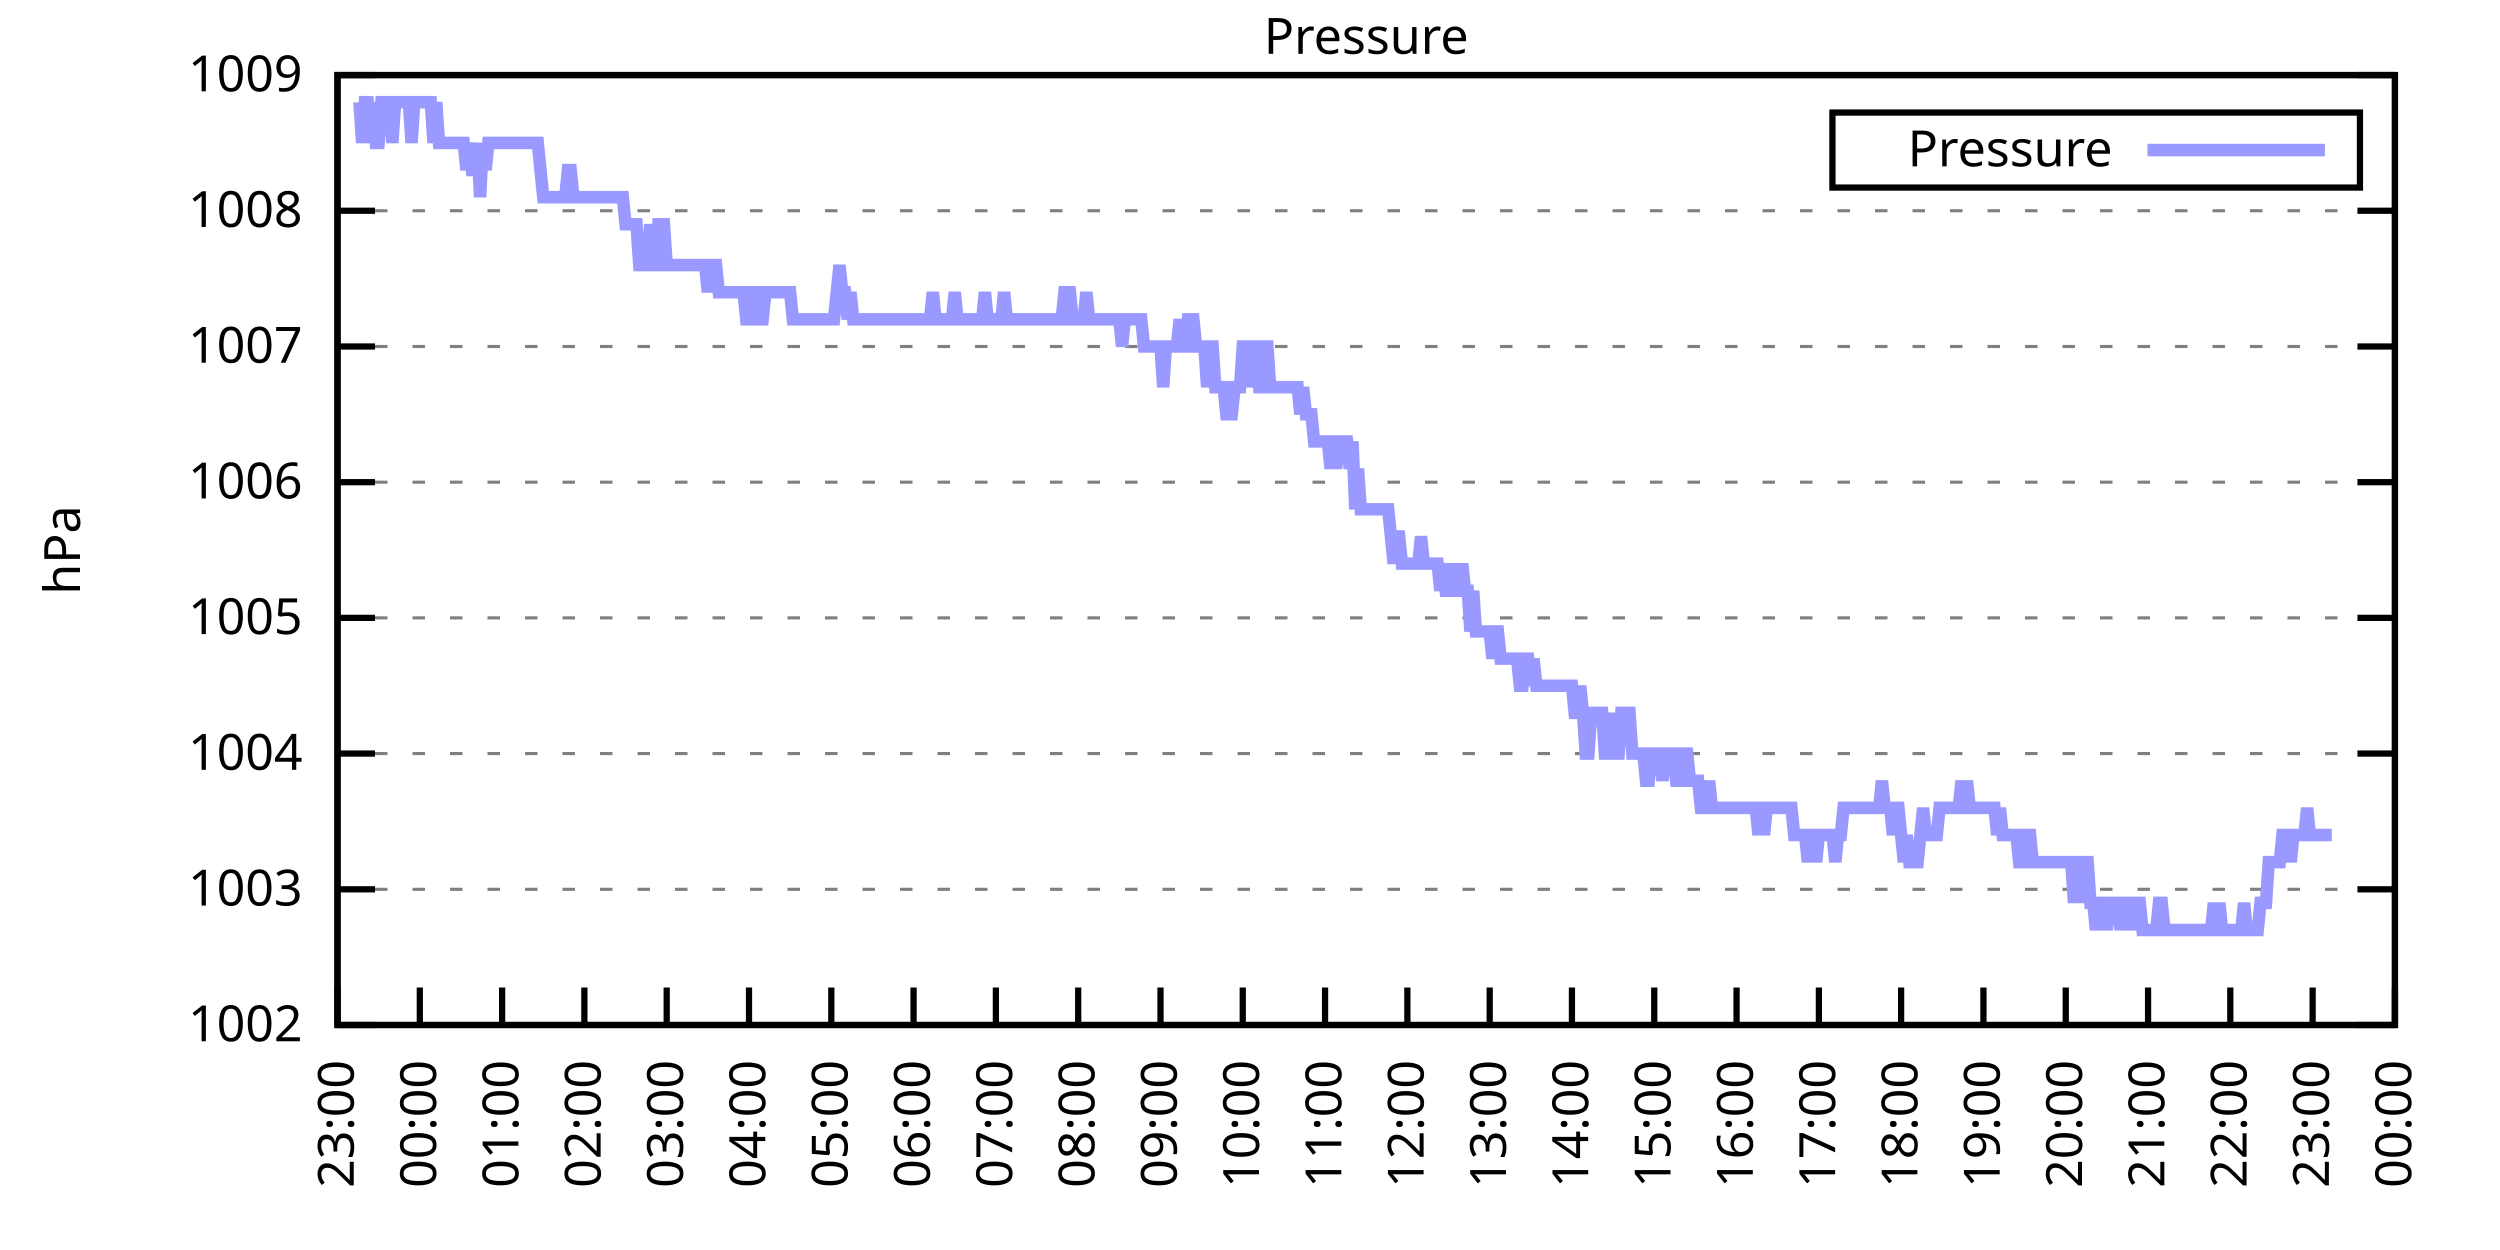
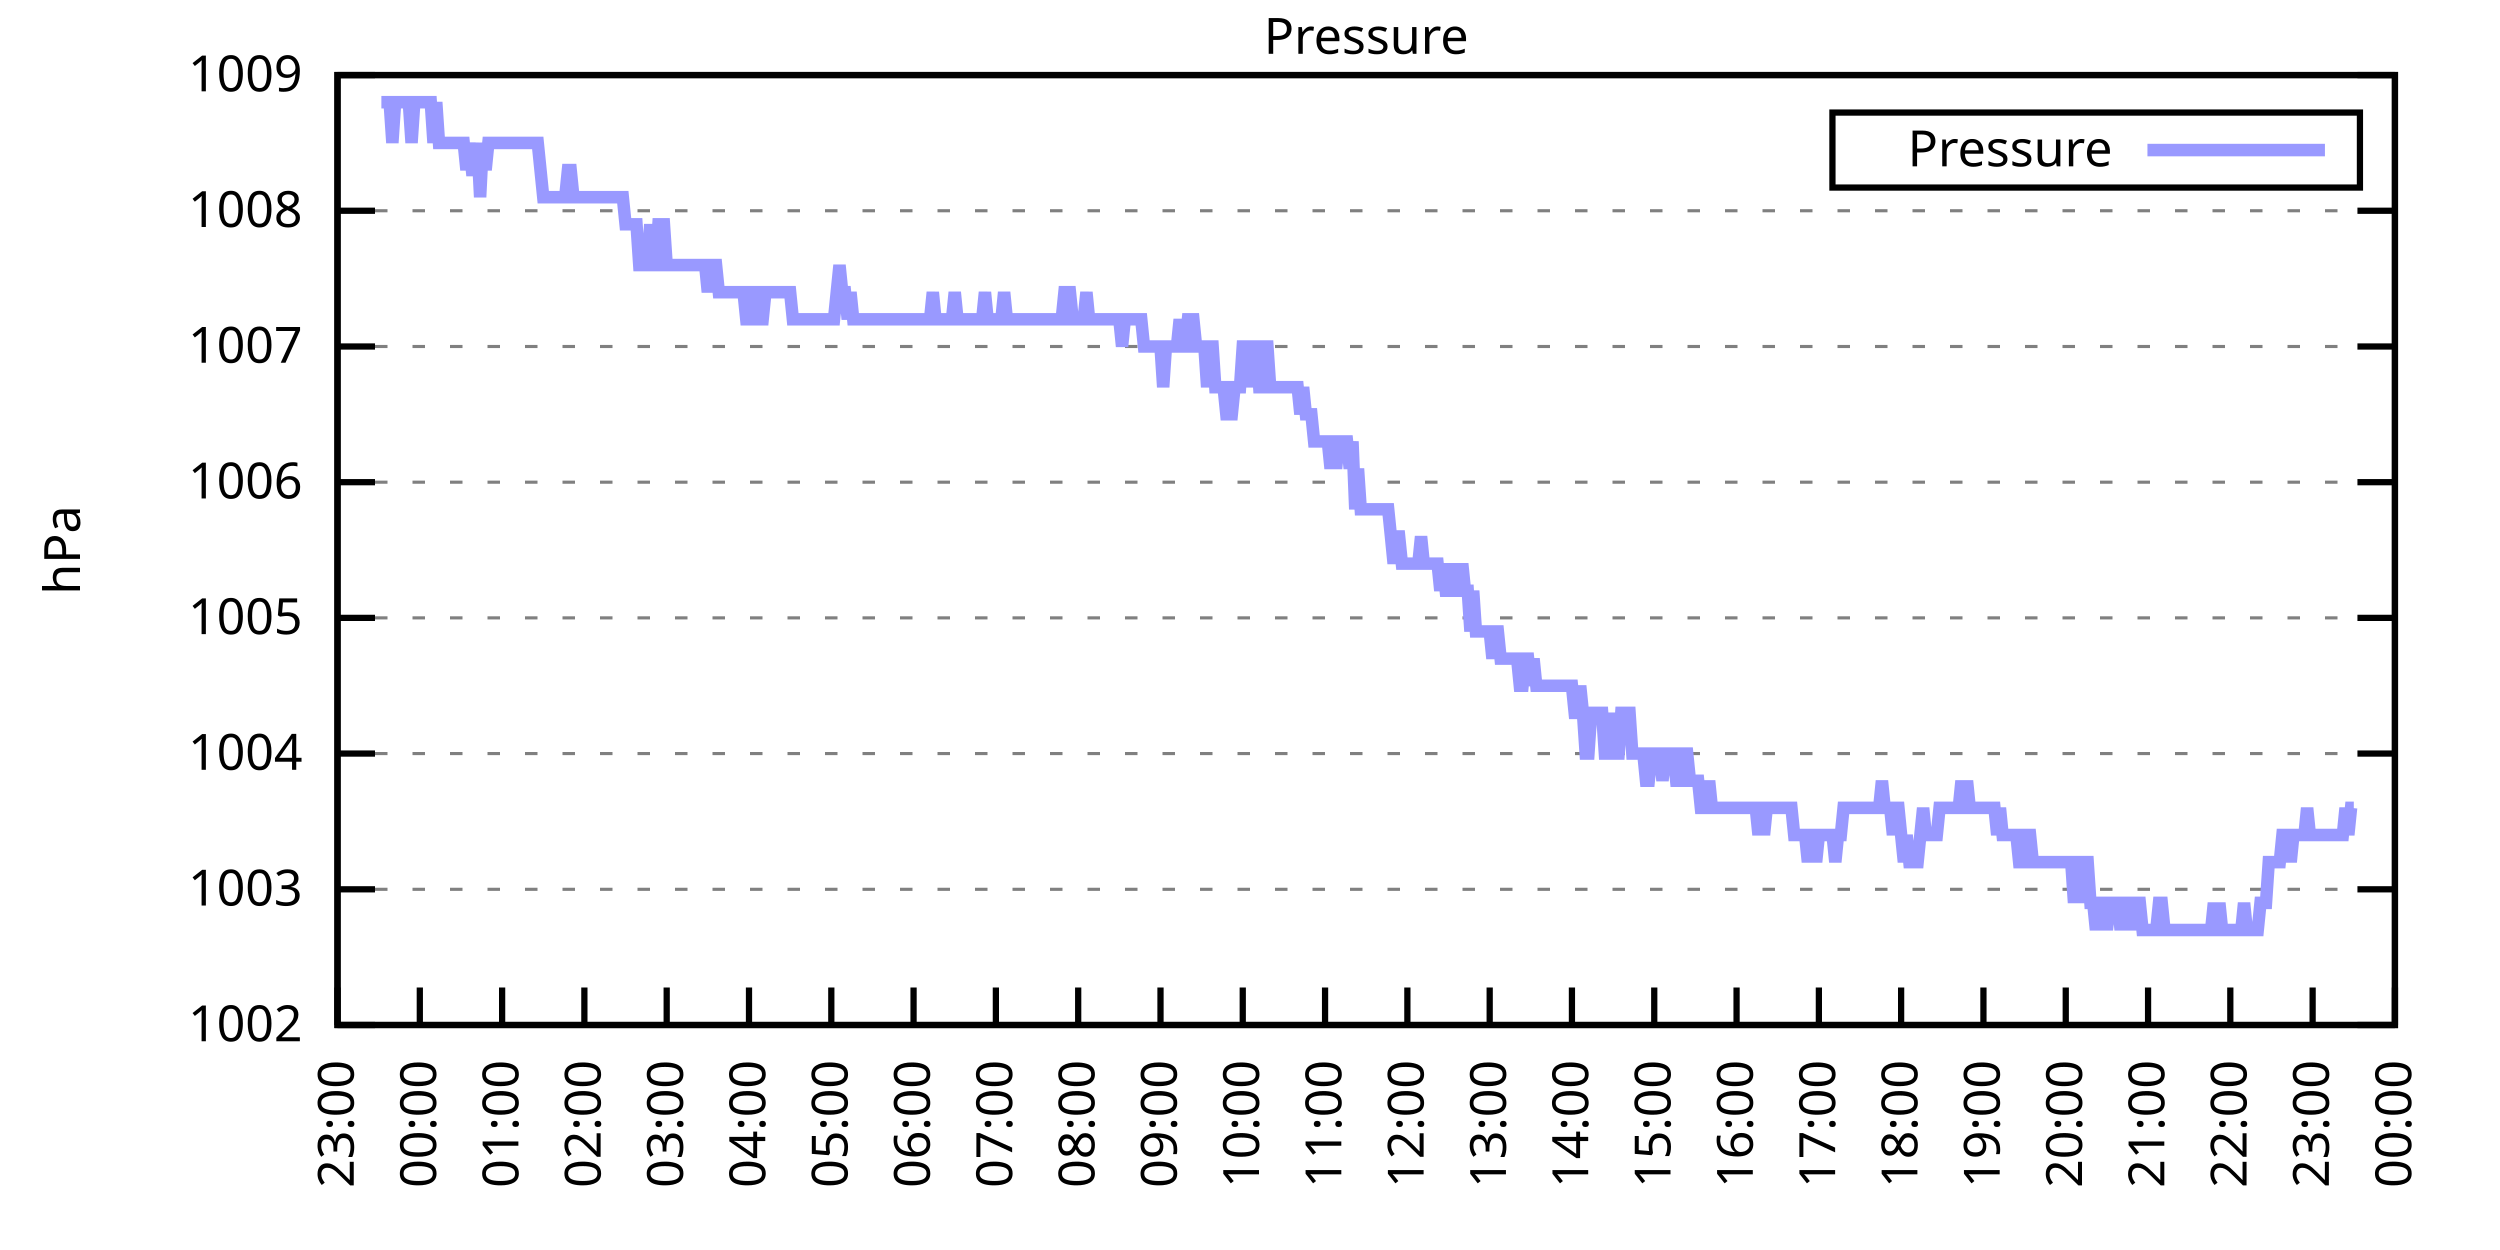
<svg xmlns="http://www.w3.org/2000/svg" xmlns:xlink="http://www.w3.org/1999/xlink" width="400" height="200" viewBox="0 0 400 200">
  <g id="gnuplot_canvas">
    <rect x="0" y="0" width="400" height="200" fill="none" />
    <defs>
      <circle id="gpDot" r="0.5" stroke-width="0.5" stroke="currentColor" />
      <path id="gpPt0" stroke-width="0.333" stroke="currentColor" d="M-1,0 h2 M0,-1 v2" />
      <path id="gpPt1" stroke-width="0.333" stroke="currentColor" d="M-1,-1 L1,1 M1,-1 L-1,1" />
      <path id="gpPt2" stroke-width="0.333" stroke="currentColor" d="M-1,0 L1,0 M0,-1 L0,1 M-1,-1 L1,1 M-1,1 L1,-1" />
      <rect id="gpPt3" stroke-width="0.333" stroke="currentColor" x="-1" y="-1" width="2" height="2" />
      <rect id="gpPt4" stroke-width="0.333" stroke="currentColor" fill="currentColor" x="-1" y="-1" width="2" height="2" />
      <circle id="gpPt5" stroke-width="0.333" stroke="currentColor" cx="0" cy="0" r="1" />
      <use xlink:href="#gpPt5" id="gpPt6" fill="currentColor" stroke="none" />
      <path id="gpPt7" stroke-width="0.333" stroke="currentColor" d="M0,-1.33 L-1.33,0.67 L1.33,0.67 z" />
      <use xlink:href="#gpPt7" id="gpPt8" fill="currentColor" stroke="none" />
      <use xlink:href="#gpPt7" id="gpPt9" stroke="currentColor" transform="rotate(180)" />
      <use xlink:href="#gpPt9" id="gpPt10" fill="currentColor" stroke="none" />
      <use xlink:href="#gpPt3" id="gpPt11" stroke="currentColor" transform="rotate(45)" />
      <use xlink:href="#gpPt11" id="gpPt12" fill="currentColor" stroke="none" />
      <path id="gpPt13" stroke-width="0.333" stroke="currentColor" d="M0,1.330 L1.265,0.411 L0.782,-1.067 L-0.782,-1.076 L-1.265,0.411 z" />
      <use xlink:href="#gpPt13" id="gpPt14" fill="currentColor" stroke="none" />
      <filter id="textbox" filterUnits="objectBoundingBox" x="0" y="0" height="1" width="1">
        <feFlood flood-color="white" flood-opacity="1" result="bgnd" />
        <feComposite in="SourceGraphic" in2="bgnd" operator="atop" />
      </filter>
      <filter id="greybox" filterUnits="objectBoundingBox" x="0" y="0" height="1" width="1">
        <feFlood flood-color="lightgrey" flood-opacity="1" result="grey" />
        <feComposite in="SourceGraphic" in2="grey" operator="atop" />
      </filter>
    </defs>
    <g fill="none" color="white" stroke="currentColor" stroke-width="1.00" stroke-linecap="butt" stroke-linejoin="miter">
</g>
    <g fill="none" color="black" stroke="currentColor" stroke-width="1.00" stroke-linecap="butt" stroke-linejoin="miter">
      <g stroke="none" shape-rendering="crispEdges">
        <polygon fill="rgb(255, 255, 255)" points="54.00,164.00 383.18,164.00 383.18,12.02 54.00,12.02 " />
      </g>
    </g>
    <g fill="none" color="black" stroke="currentColor" stroke-width="1.00" stroke-linecap="butt" stroke-linejoin="miter">
</g>
    <g fill="none" color="black" stroke="black" stroke-width="0.50" stroke-linecap="butt" stroke-linejoin="miter">
</g>
    <g fill="none" color="gray" stroke="currentColor" stroke-width="0.50" stroke-linecap="butt" stroke-linejoin="miter">
      <path stroke="gray" stroke-dasharray="2,4" class="gridline" d="M54.00,164.00 L383.19,164.00  " />
    </g>
    <g fill="none" color="gray" stroke="gray" stroke-width="1.00" stroke-linecap="butt" stroke-linejoin="miter">
</g>
    <g fill="none" color="black" stroke="currentColor" stroke-width="1.00" stroke-linecap="butt" stroke-linejoin="miter">
      <path stroke="black" d="M54.00,164.00 L60.00,164.00 M383.19,164.00 L377.19,164.00  " />
      <g transform="translate(48.40,166.60)" stroke="none" fill="black" font-family="Sans" font-size="8.00" text-anchor="end">
        <text>
          <tspan font-family="Sans"> 1002</tspan>
        </text>
      </g>
    </g>
    <g fill="none" color="black" stroke="currentColor" stroke-width="1.00" stroke-linecap="butt" stroke-linejoin="miter">
</g>
    <g fill="none" color="black" stroke="black" stroke-width="0.50" stroke-linecap="butt" stroke-linejoin="miter">
</g>
    <g fill="none" color="gray" stroke="currentColor" stroke-width="0.50" stroke-linecap="butt" stroke-linejoin="miter">
      <path stroke="gray" stroke-dasharray="2,4" class="gridline" d="M54.00,142.29 L383.19,142.29  " />
    </g>
    <g fill="none" color="gray" stroke="gray" stroke-width="1.00" stroke-linecap="butt" stroke-linejoin="miter">
</g>
    <g fill="none" color="black" stroke="currentColor" stroke-width="1.00" stroke-linecap="butt" stroke-linejoin="miter">
      <path stroke="black" d="M54.00,142.29 L60.00,142.29 M383.19,142.29 L377.19,142.29  " />
      <g transform="translate(48.40,144.89)" stroke="none" fill="black" font-family="Sans" font-size="8.00" text-anchor="end">
        <text>
          <tspan font-family="Sans"> 1003</tspan>
        </text>
      </g>
    </g>
    <g fill="none" color="black" stroke="currentColor" stroke-width="1.00" stroke-linecap="butt" stroke-linejoin="miter">
</g>
    <g fill="none" color="black" stroke="black" stroke-width="0.50" stroke-linecap="butt" stroke-linejoin="miter">
</g>
    <g fill="none" color="gray" stroke="currentColor" stroke-width="0.50" stroke-linecap="butt" stroke-linejoin="miter">
      <path stroke="gray" stroke-dasharray="2,4" class="gridline" d="M54.00,120.57 L383.19,120.57  " />
    </g>
    <g fill="none" color="gray" stroke="gray" stroke-width="1.00" stroke-linecap="butt" stroke-linejoin="miter">
</g>
    <g fill="none" color="black" stroke="currentColor" stroke-width="1.00" stroke-linecap="butt" stroke-linejoin="miter">
      <path stroke="black" d="M54.00,120.57 L60.00,120.57 M383.19,120.57 L377.19,120.57  " />
      <g transform="translate(48.40,123.17)" stroke="none" fill="black" font-family="Sans" font-size="8.00" text-anchor="end">
        <text>
          <tspan font-family="Sans"> 1004</tspan>
        </text>
      </g>
    </g>
    <g fill="none" color="black" stroke="currentColor" stroke-width="1.00" stroke-linecap="butt" stroke-linejoin="miter">
</g>
    <g fill="none" color="black" stroke="black" stroke-width="0.50" stroke-linecap="butt" stroke-linejoin="miter">
</g>
    <g fill="none" color="gray" stroke="currentColor" stroke-width="0.50" stroke-linecap="butt" stroke-linejoin="miter">
      <path stroke="gray" stroke-dasharray="2,4" class="gridline" d="M54.00,98.86 L383.19,98.86  " />
    </g>
    <g fill="none" color="gray" stroke="gray" stroke-width="1.00" stroke-linecap="butt" stroke-linejoin="miter">
</g>
    <g fill="none" color="black" stroke="currentColor" stroke-width="1.00" stroke-linecap="butt" stroke-linejoin="miter">
      <path stroke="black" d="M54.00,98.86 L60.00,98.86 M383.19,98.86 L377.19,98.86  " />
      <g transform="translate(48.40,101.46)" stroke="none" fill="black" font-family="Sans" font-size="8.00" text-anchor="end">
        <text>
          <tspan font-family="Sans"> 1005</tspan>
        </text>
      </g>
    </g>
    <g fill="none" color="black" stroke="currentColor" stroke-width="1.00" stroke-linecap="butt" stroke-linejoin="miter">
</g>
    <g fill="none" color="black" stroke="black" stroke-width="0.50" stroke-linecap="butt" stroke-linejoin="miter">
</g>
    <g fill="none" color="gray" stroke="currentColor" stroke-width="0.50" stroke-linecap="butt" stroke-linejoin="miter">
      <path stroke="gray" stroke-dasharray="2,4" class="gridline" d="M54.00,77.15 L383.19,77.15  " />
    </g>
    <g fill="none" color="gray" stroke="gray" stroke-width="1.00" stroke-linecap="butt" stroke-linejoin="miter">
</g>
    <g fill="none" color="black" stroke="currentColor" stroke-width="1.00" stroke-linecap="butt" stroke-linejoin="miter">
      <path stroke="black" d="M54.00,77.15 L60.00,77.15 M383.19,77.15 L377.19,77.15  " />
      <g transform="translate(48.40,79.75)" stroke="none" fill="black" font-family="Sans" font-size="8.00" text-anchor="end">
        <text>
          <tspan font-family="Sans"> 1006</tspan>
        </text>
      </g>
    </g>
    <g fill="none" color="black" stroke="currentColor" stroke-width="1.00" stroke-linecap="butt" stroke-linejoin="miter">
</g>
    <g fill="none" color="black" stroke="black" stroke-width="0.50" stroke-linecap="butt" stroke-linejoin="miter">
</g>
    <g fill="none" color="gray" stroke="currentColor" stroke-width="0.50" stroke-linecap="butt" stroke-linejoin="miter">
      <path stroke="gray" stroke-dasharray="2,4" class="gridline" d="M54.00,55.44 L383.19,55.44  " />
    </g>
    <g fill="none" color="gray" stroke="gray" stroke-width="1.00" stroke-linecap="butt" stroke-linejoin="miter">
</g>
    <g fill="none" color="black" stroke="currentColor" stroke-width="1.00" stroke-linecap="butt" stroke-linejoin="miter">
      <path stroke="black" d="M54.00,55.44 L60.00,55.44 M383.19,55.44 L377.19,55.44  " />
      <g transform="translate(48.40,58.04)" stroke="none" fill="black" font-family="Sans" font-size="8.00" text-anchor="end">
        <text>
          <tspan font-family="Sans"> 1007</tspan>
        </text>
      </g>
    </g>
    <g fill="none" color="black" stroke="currentColor" stroke-width="1.00" stroke-linecap="butt" stroke-linejoin="miter">
</g>
    <g fill="none" color="black" stroke="black" stroke-width="0.50" stroke-linecap="butt" stroke-linejoin="miter">
</g>
    <g fill="none" color="gray" stroke="currentColor" stroke-width="0.50" stroke-linecap="butt" stroke-linejoin="miter">
      <path stroke="gray" stroke-dasharray="2,4" class="gridline" d="M54.00,33.72 L383.19,33.72  " />
    </g>
    <g fill="none" color="gray" stroke="gray" stroke-width="1.00" stroke-linecap="butt" stroke-linejoin="miter">
</g>
    <g fill="none" color="black" stroke="currentColor" stroke-width="1.00" stroke-linecap="butt" stroke-linejoin="miter">
      <path stroke="black" d="M54.00,33.72 L60.00,33.72 M383.19,33.72 L377.19,33.72  " />
      <g transform="translate(48.40,36.32)" stroke="none" fill="black" font-family="Sans" font-size="8.00" text-anchor="end">
        <text>
          <tspan font-family="Sans"> 1008</tspan>
        </text>
      </g>
    </g>
    <g fill="none" color="black" stroke="currentColor" stroke-width="1.00" stroke-linecap="butt" stroke-linejoin="miter">
</g>
    <g fill="none" color="black" stroke="black" stroke-width="0.50" stroke-linecap="butt" stroke-linejoin="miter">
</g>
    <g fill="none" color="gray" stroke="currentColor" stroke-width="0.50" stroke-linecap="butt" stroke-linejoin="miter">
      <path stroke="gray" stroke-dasharray="2,4" class="gridline" d="M54.00,12.01 L383.19,12.01  " />
    </g>
    <g fill="none" color="gray" stroke="gray" stroke-width="1.00" stroke-linecap="butt" stroke-linejoin="miter">
</g>
    <g fill="none" color="black" stroke="currentColor" stroke-width="1.00" stroke-linecap="butt" stroke-linejoin="miter">
      <path stroke="black" d="M54.00,12.01 L60.00,12.01 M383.19,12.01 L377.19,12.01  " />
      <g transform="translate(48.40,14.61)" stroke="none" fill="black" font-family="Sans" font-size="8.00" text-anchor="end">
        <text>
          <tspan font-family="Sans"> 1009</tspan>
        </text>
      </g>
    </g>
    <g fill="none" color="black" stroke="currentColor" stroke-width="1.00" stroke-linecap="butt" stroke-linejoin="miter">
      <path stroke="black" d="M54.00,164.00 L54.00,158.00  " />
      <g transform="translate(56.60,169.60) rotate(270.00)" stroke="none" fill="black" font-family="Sans" font-size="8.00" text-anchor="end">
        <text>
          <tspan font-family="Sans">23:00</tspan>
        </text>
      </g>
    </g>
    <g fill="none" color="black" stroke="currentColor" stroke-width="1.00" stroke-linecap="butt" stroke-linejoin="miter">
      <path stroke="black" d="M67.17,164.00 L67.17,158.00  " />
      <g transform="translate(69.77,169.60) rotate(270.00)" stroke="none" fill="black" font-family="Sans" font-size="8.00" text-anchor="end">
        <text>
          <tspan font-family="Sans">00:00</tspan>
        </text>
      </g>
    </g>
    <g fill="none" color="black" stroke="currentColor" stroke-width="1.00" stroke-linecap="butt" stroke-linejoin="miter">
      <path stroke="black" d="M80.34,164.00 L80.34,158.00  " />
      <g transform="translate(82.94,169.60) rotate(270.00)" stroke="none" fill="black" font-family="Sans" font-size="8.00" text-anchor="end">
        <text>
          <tspan font-family="Sans">01:00</tspan>
        </text>
      </g>
    </g>
    <g fill="none" color="black" stroke="currentColor" stroke-width="1.00" stroke-linecap="butt" stroke-linejoin="miter">
      <path stroke="black" d="M93.50,164.00 L93.50,158.00  " />
      <g transform="translate(96.10,169.60) rotate(270.00)" stroke="none" fill="black" font-family="Sans" font-size="8.00" text-anchor="end">
        <text>
          <tspan font-family="Sans">02:00</tspan>
        </text>
      </g>
    </g>
    <g fill="none" color="black" stroke="currentColor" stroke-width="1.00" stroke-linecap="butt" stroke-linejoin="miter">
      <path stroke="black" d="M106.67,164.00 L106.67,158.00  " />
      <g transform="translate(109.27,169.60) rotate(270.00)" stroke="none" fill="black" font-family="Sans" font-size="8.00" text-anchor="end">
        <text>
          <tspan font-family="Sans">03:00</tspan>
        </text>
      </g>
    </g>
    <g fill="none" color="black" stroke="currentColor" stroke-width="1.00" stroke-linecap="butt" stroke-linejoin="miter">
      <path stroke="black" d="M119.84,164.00 L119.84,158.00  " />
      <g transform="translate(122.44,169.60) rotate(270.00)" stroke="none" fill="black" font-family="Sans" font-size="8.00" text-anchor="end">
        <text>
          <tspan font-family="Sans">04:00</tspan>
        </text>
      </g>
    </g>
    <g fill="none" color="black" stroke="currentColor" stroke-width="1.00" stroke-linecap="butt" stroke-linejoin="miter">
      <path stroke="black" d="M133.01,164.00 L133.01,158.00  " />
      <g transform="translate(135.61,169.60) rotate(270.00)" stroke="none" fill="black" font-family="Sans" font-size="8.00" text-anchor="end">
        <text>
          <tspan font-family="Sans">05:00</tspan>
        </text>
      </g>
    </g>
    <g fill="none" color="black" stroke="currentColor" stroke-width="1.00" stroke-linecap="butt" stroke-linejoin="miter">
      <path stroke="black" d="M146.17,164.00 L146.17,158.00  " />
      <g transform="translate(148.77,169.60) rotate(270.00)" stroke="none" fill="black" font-family="Sans" font-size="8.00" text-anchor="end">
        <text>
          <tspan font-family="Sans">06:00</tspan>
        </text>
      </g>
    </g>
    <g fill="none" color="black" stroke="currentColor" stroke-width="1.00" stroke-linecap="butt" stroke-linejoin="miter">
      <path stroke="black" d="M159.34,164.00 L159.34,158.00  " />
      <g transform="translate(161.94,169.60) rotate(270.00)" stroke="none" fill="black" font-family="Sans" font-size="8.00" text-anchor="end">
        <text>
          <tspan font-family="Sans">07:00</tspan>
        </text>
      </g>
    </g>
    <g fill="none" color="black" stroke="currentColor" stroke-width="1.00" stroke-linecap="butt" stroke-linejoin="miter">
      <path stroke="black" d="M172.51,164.00 L172.51,158.00  " />
      <g transform="translate(175.11,169.60) rotate(270.00)" stroke="none" fill="black" font-family="Sans" font-size="8.00" text-anchor="end">
        <text>
          <tspan font-family="Sans">08:00</tspan>
        </text>
      </g>
    </g>
    <g fill="none" color="black" stroke="currentColor" stroke-width="1.00" stroke-linecap="butt" stroke-linejoin="miter">
      <path stroke="black" d="M185.68,164.00 L185.68,158.00  " />
      <g transform="translate(188.28,169.60) rotate(270.00)" stroke="none" fill="black" font-family="Sans" font-size="8.00" text-anchor="end">
        <text>
          <tspan font-family="Sans">09:00</tspan>
        </text>
      </g>
    </g>
    <g fill="none" color="black" stroke="currentColor" stroke-width="1.00" stroke-linecap="butt" stroke-linejoin="miter">
      <path stroke="black" d="M198.84,164.00 L198.84,158.00  " />
      <g transform="translate(201.44,169.60) rotate(270.00)" stroke="none" fill="black" font-family="Sans" font-size="8.00" text-anchor="end">
        <text>
          <tspan font-family="Sans">10:00</tspan>
        </text>
      </g>
    </g>
    <g fill="none" color="black" stroke="currentColor" stroke-width="1.00" stroke-linecap="butt" stroke-linejoin="miter">
      <path stroke="black" d="M212.01,164.00 L212.01,158.00  " />
      <g transform="translate(214.61,169.60) rotate(270.00)" stroke="none" fill="black" font-family="Sans" font-size="8.00" text-anchor="end">
        <text>
          <tspan font-family="Sans">11:00</tspan>
        </text>
      </g>
    </g>
    <g fill="none" color="black" stroke="currentColor" stroke-width="1.00" stroke-linecap="butt" stroke-linejoin="miter">
      <path stroke="black" d="M225.18,164.00 L225.18,158.00  " />
      <g transform="translate(227.78,169.60) rotate(270.00)" stroke="none" fill="black" font-family="Sans" font-size="8.00" text-anchor="end">
        <text>
          <tspan font-family="Sans">12:00</tspan>
        </text>
      </g>
    </g>
    <g fill="none" color="black" stroke="currentColor" stroke-width="1.00" stroke-linecap="butt" stroke-linejoin="miter">
      <path stroke="black" d="M238.35,164.00 L238.35,158.00  " />
      <g transform="translate(240.95,169.60) rotate(270.00)" stroke="none" fill="black" font-family="Sans" font-size="8.00" text-anchor="end">
        <text>
          <tspan font-family="Sans">13:00</tspan>
        </text>
      </g>
    </g>
    <g fill="none" color="black" stroke="currentColor" stroke-width="1.00" stroke-linecap="butt" stroke-linejoin="miter">
      <path stroke="black" d="M251.51,164.00 L251.51,158.00  " />
      <g transform="translate(254.11,169.60) rotate(270.00)" stroke="none" fill="black" font-family="Sans" font-size="8.00" text-anchor="end">
        <text>
          <tspan font-family="Sans">14:00</tspan>
        </text>
      </g>
    </g>
    <g fill="none" color="black" stroke="currentColor" stroke-width="1.00" stroke-linecap="butt" stroke-linejoin="miter">
      <path stroke="black" d="M264.68,164.00 L264.68,158.00  " />
      <g transform="translate(267.28,169.60) rotate(270.00)" stroke="none" fill="black" font-family="Sans" font-size="8.00" text-anchor="end">
        <text>
          <tspan font-family="Sans">15:00</tspan>
        </text>
      </g>
    </g>
    <g fill="none" color="black" stroke="currentColor" stroke-width="1.00" stroke-linecap="butt" stroke-linejoin="miter">
      <path stroke="black" d="M277.85,164.00 L277.85,158.00  " />
      <g transform="translate(280.45,169.60) rotate(270.00)" stroke="none" fill="black" font-family="Sans" font-size="8.00" text-anchor="end">
        <text>
          <tspan font-family="Sans">16:00</tspan>
        </text>
      </g>
    </g>
    <g fill="none" color="black" stroke="currentColor" stroke-width="1.00" stroke-linecap="butt" stroke-linejoin="miter">
      <path stroke="black" d="M291.02,164.00 L291.02,158.00  " />
      <g transform="translate(293.62,169.60) rotate(270.00)" stroke="none" fill="black" font-family="Sans" font-size="8.00" text-anchor="end">
        <text>
          <tspan font-family="Sans">17:00</tspan>
        </text>
      </g>
    </g>
    <g fill="none" color="black" stroke="currentColor" stroke-width="1.00" stroke-linecap="butt" stroke-linejoin="miter">
      <path stroke="black" d="M304.18,164.00 L304.18,158.00  " />
      <g transform="translate(306.78,169.60) rotate(270.00)" stroke="none" fill="black" font-family="Sans" font-size="8.00" text-anchor="end">
        <text>
          <tspan font-family="Sans">18:00</tspan>
        </text>
      </g>
    </g>
    <g fill="none" color="black" stroke="currentColor" stroke-width="1.00" stroke-linecap="butt" stroke-linejoin="miter">
      <path stroke="black" d="M317.35,164.00 L317.35,158.00  " />
      <g transform="translate(319.95,169.60) rotate(270.00)" stroke="none" fill="black" font-family="Sans" font-size="8.00" text-anchor="end">
        <text>
          <tspan font-family="Sans">19:00</tspan>
        </text>
      </g>
    </g>
    <g fill="none" color="black" stroke="currentColor" stroke-width="1.00" stroke-linecap="butt" stroke-linejoin="miter">
      <path stroke="black" d="M330.52,164.00 L330.52,158.00  " />
      <g transform="translate(333.12,169.60) rotate(270.00)" stroke="none" fill="black" font-family="Sans" font-size="8.00" text-anchor="end">
        <text>
          <tspan font-family="Sans">20:00</tspan>
        </text>
      </g>
    </g>
    <g fill="none" color="black" stroke="currentColor" stroke-width="1.00" stroke-linecap="butt" stroke-linejoin="miter">
      <path stroke="black" d="M343.69,164.00 L343.69,158.00  " />
      <g transform="translate(346.29,169.60) rotate(270.00)" stroke="none" fill="black" font-family="Sans" font-size="8.00" text-anchor="end">
        <text>
          <tspan font-family="Sans">21:00</tspan>
        </text>
      </g>
    </g>
    <g fill="none" color="black" stroke="currentColor" stroke-width="1.00" stroke-linecap="butt" stroke-linejoin="miter">
      <path stroke="black" d="M356.85,164.00 L356.85,158.00  " />
      <g transform="translate(359.45,169.60) rotate(270.00)" stroke="none" fill="black" font-family="Sans" font-size="8.00" text-anchor="end">
        <text>
          <tspan font-family="Sans">22:00</tspan>
        </text>
      </g>
    </g>
    <g fill="none" color="black" stroke="currentColor" stroke-width="1.00" stroke-linecap="butt" stroke-linejoin="miter">
      <path stroke="black" d="M370.02,164.00 L370.02,158.00  " />
      <g transform="translate(372.62,169.60) rotate(270.00)" stroke="none" fill="black" font-family="Sans" font-size="8.00" text-anchor="end">
        <text>
          <tspan font-family="Sans">23:00</tspan>
        </text>
      </g>
    </g>
    <g fill="none" color="black" stroke="currentColor" stroke-width="1.00" stroke-linecap="butt" stroke-linejoin="miter">
      <path stroke="black" d="M383.19,164.00 L383.19,158.00  " />
      <g transform="translate(385.79,169.60) rotate(270.00)" stroke="none" fill="black" font-family="Sans" font-size="8.00" text-anchor="end">
        <text>
          <tspan font-family="Sans">00:00</tspan>
        </text>
      </g>
    </g>
    <g fill="none" color="black" stroke="currentColor" stroke-width="1.00" stroke-linecap="butt" stroke-linejoin="miter">
</g>
    <g fill="none" color="black" stroke="currentColor" stroke-width="1.00" stroke-linecap="butt" stroke-linejoin="miter">
      <path stroke="black" d="M54.00,12.01 L54.00,164.00 L383.19,164.00 L383.19,12.01 L54.00,12.01 Z  " />
    </g>
    <g fill="none" color="black" stroke="currentColor" stroke-width="1.00" stroke-linecap="butt" stroke-linejoin="miter">
</g>
    <g fill="none" color="black" stroke="currentColor" stroke-width="1.00" stroke-linecap="butt" stroke-linejoin="miter">
      <path stroke="black" d="M293.19,30.01 L293.19,18.01 L377.59,18.01 L377.59,30.01 L293.19,30.01 Z  " />
    </g>
    <g id="Pressure_plot_1">
      <g fill="none" color="white" stroke="black" stroke-width="2.00" stroke-linecap="butt" stroke-linejoin="miter">
</g>
      <g fill="none" color="black" stroke="currentColor" stroke-width="2.00" stroke-linecap="butt" stroke-linejoin="miter">
        <g transform="translate(337.99,26.61)" stroke="none" fill="black" font-family="Sans" font-size="8.00" text-anchor="end">
          <text>
            <tspan font-family="Sans">Pressure</tspan>
          </text>
        </g>
      </g>
      <g fill="none" color="black" stroke="currentColor" stroke-width="2.00" stroke-linecap="butt" stroke-linejoin="miter">
-         <path stroke="rgb(153, 153, 255)" d="M343.59,24.01 L371.99,24.01 M57.51,16.35 L57.95,22.87 L58.39,16.35 L58.83,16.35 L59.27,22.87 L59.71,16.35   L60.14,22.87 L60.58,22.87 L61.02,16.35 L61.46,16.35 L61.90,16.35 L62.34,16.35 L62.78,22.87 L63.22,16.35   L63.66,16.35 L64.10,16.35 L64.53,16.35 L64.97,16.35 L65.41,16.35 L65.85,22.87 L66.29,16.35 L66.73,16.35   L67.17,16.35 L67.61,16.35 L68.05,16.35 L68.48,16.35 L68.92,16.35 L69.36,22.87 L69.80,16.35 L70.24,22.87   L70.68,22.87 L71.12,22.87 L71.56,22.87 L72.00,22.87 L72.43,22.87 L72.87,22.87 L73.31,22.87 L73.75,22.87   L74.19,22.87 L74.63,27.21 L75.07,22.87 L75.51,27.21 L75.95,27.21 L76.38,22.87 L76.82,31.55 L77.26,22.87   L77.70,27.21 L78.14,22.87 L78.58,22.87 L79.02,22.87 L79.46,22.87 L79.90,22.87 L80.34,22.87 L80.77,22.87   L81.21,22.87 L81.65,22.87 L82.09,22.87 L82.53,22.87 L82.97,22.87 L83.41,22.87 L83.85,22.87 L84.29,22.87   L84.72,22.87 L85.16,22.87 L85.60,22.87 L86.04,22.87 L86.48,27.21 L86.92,31.55 L87.36,31.55 L87.80,31.55   L88.24,31.55 L88.67,31.55 L89.11,31.55 L89.55,31.55 L89.99,31.55 L90.43,31.55 L90.87,27.21 L91.31,27.21   L91.75,31.55 L92.19,31.55 L92.62,31.55 L93.06,31.55 L93.50,31.55 L93.94,31.55 L94.38,31.55 L94.82,31.55   L95.26,31.55 L95.70,31.55 L96.14,31.55 L96.58,31.55 L97.01,31.55 L97.45,31.55 L97.89,31.55 L98.33,31.55   L98.77,31.55 L99.21,31.55 L99.65,31.55 L100.09,35.89 L100.53,35.89 L100.96,35.89 L101.40,35.89 L101.84,35.89   L102.28,42.41 L102.72,42.41 L103.16,42.41 L103.60,42.41 L104.04,35.89 L104.48,42.41 L104.91,42.41 L105.35,35.89   L105.79,35.89 L106.23,35.89 L106.67,42.41 L107.11,42.41 L107.55,42.41 L107.99,42.41 L108.43,42.41 L108.87,42.41   L109.30,42.41 L109.74,42.41 L110.18,42.41 L110.62,42.41 L111.06,42.41 L111.50,42.41 L111.94,42.41 L112.38,42.41   L112.82,42.41 L113.25,46.75 L113.69,42.41 L114.13,42.41 L114.57,42.41 L115.01,46.75 L115.45,46.75 L115.89,46.75   L116.33,46.75 L116.77,46.75 L117.20,46.75 L117.64,46.75 L118.08,46.75 L118.52,46.75 L118.96,46.75 L119.40,51.09   L119.84,51.09 L120.28,51.09 L120.72,46.75 L121.15,46.75 L121.59,51.09 L122.03,51.09 L122.47,46.75 L122.91,46.75   L123.35,46.75 L123.79,46.75 L124.23,46.75 L124.67,46.75 L125.11,46.75 L125.54,46.75 L125.98,46.75 L126.42,46.75   L126.86,51.09 L127.30,51.09 L127.74,51.09 L128.18,51.09 L128.62,51.09 L129.06,51.09 L129.49,51.09 L129.93,51.09   L130.37,51.09 L130.81,51.09 L131.25,51.09 L131.69,51.09 L132.13,51.09 L132.57,51.09 L133.01,51.09 L133.44,51.09   L133.88,46.75 L134.32,42.41 L134.76,46.75 L135.20,46.75 L135.64,51.09 L136.08,46.75 L136.52,51.09 L136.96,51.09   L137.39,51.09 L137.83,51.09 L138.27,51.09 L138.71,51.09 L139.15,51.09 L139.59,51.09 L140.03,51.09 L140.47,51.09   L140.91,51.09 L141.35,51.09 L141.78,51.09 L142.22,51.09 L142.66,51.09 L143.10,51.09 L143.54,51.09 L143.98,51.09   L144.42,51.09 L144.86,51.09 L145.30,51.09 L145.73,51.09 L146.17,51.09 L146.61,51.09 L147.05,51.09 L147.49,51.09   L147.93,51.09 L148.37,51.09 L148.81,51.09 L149.25,46.75 L149.68,51.09 L150.12,51.09 L150.56,51.09 L151.00,51.09   L151.44,51.09 L151.88,51.09 L152.32,51.09 L152.76,46.75 L153.20,51.09 L153.63,51.09 L154.07,51.09 L154.51,51.09   L154.95,51.09 L155.39,51.09 L155.83,51.09 L156.27,51.09 L156.71,51.09 L157.15,51.09 L157.59,46.75 L158.02,51.09   L158.46,51.09 L158.90,51.09 L159.34,51.09 L159.78,51.09 L160.22,51.09 L160.66,46.75 L161.10,51.09 L161.54,51.09   L161.97,51.09 L162.41,51.09 L162.85,51.09 L163.29,51.09 L163.73,51.09 L164.17,51.09 L164.61,51.09 L165.05,51.09   L165.49,51.09 L165.92,51.09 L166.36,51.09 L166.80,51.09 L167.24,51.09 L167.68,51.09 L168.12,51.09 L168.56,51.09   L169.00,51.09 L169.44,51.09 L169.87,51.09 L170.31,46.75 L170.75,46.75 L171.19,46.75 L171.63,51.09 L172.07,51.09   L172.51,51.09 L172.95,51.09 L173.39,51.09 L173.83,46.75 L174.26,51.09 L174.70,51.09 L175.14,51.09 L175.58,51.09   L176.02,51.09 L176.46,51.09 L176.90,51.09 L177.34,51.09 L177.78,51.09 L178.21,51.09 L178.65,51.09 L179.09,51.09   L179.53,55.44 L179.97,51.09 L180.41,51.09 L180.85,51.09 L181.29,51.09 L181.73,51.09 L182.16,51.09 L182.60,51.09   L183.04,55.44 L183.48,55.44 L183.92,55.44 L184.36,55.44 L184.80,55.44 L185.24,55.44 L185.68,55.44 L186.11,61.95   L186.55,55.44 L186.99,55.44 L187.43,55.44 L187.87,55.44 L188.31,55.44 L188.75,51.09 L189.19,55.44 L189.63,55.44   L190.07,51.09 L190.50,51.09 L190.94,51.09 L191.38,55.44 L191.82,55.44 L192.26,55.44 L192.70,55.44 L193.14,61.95   L193.58,55.44 L194.02,55.44 L194.45,61.95 L194.89,61.95 L195.33,61.95 L195.77,61.95 L196.21,66.29 L196.65,66.29   L197.09,66.29 L197.53,61.95 L197.97,61.95 L198.40,61.95 L198.84,55.44 L199.28,55.44 L199.72,55.44 L200.16,61.95   L200.60,55.44 L201.04,55.44 L201.48,61.95 L201.92,61.95 L202.35,55.44 L202.79,55.44 L203.23,61.95 L203.67,61.95   L204.11,61.95 L204.55,61.95 L204.99,61.95 L205.43,61.95 L205.87,61.95 L206.31,61.95 L206.74,61.95 L207.18,61.95   L207.62,61.95 L208.06,66.29 L208.50,61.95 L208.94,66.29 L209.38,66.29 L209.82,66.29 L210.26,70.63 L210.69,70.63   L211.13,70.63 L211.57,70.63 L212.01,70.63 L212.45,70.63 L212.89,74.98 L213.33,70.63 L213.77,74.98 L214.21,70.63   L214.64,70.63 L215.08,70.63 L215.52,70.63 L215.96,74.98 L216.40,70.63 L216.84,81.49 L217.28,74.98 L217.72,81.49   L218.16,81.49 L218.60,81.49 L219.03,81.49 L219.47,81.49 L219.91,81.49 L220.35,81.49 L220.79,81.49 L221.23,81.49   L221.67,81.49 L222.11,81.49 L222.55,85.83 L222.98,90.18 L223.42,85.83 L223.86,85.83 L224.30,90.18 L224.74,90.18   L225.18,90.18 L225.62,90.18 L226.06,90.18 L226.50,90.18 L226.93,90.18 L227.37,85.83 L227.81,90.18 L228.25,90.18   L228.69,90.18 L229.13,90.18 L229.57,90.18 L230.01,90.18 L230.45,94.52 L230.88,90.18 L231.32,94.52 L231.76,94.52   L232.20,90.18 L232.64,94.52 L233.08,94.52 L233.52,94.52 L233.96,90.18 L234.40,94.52 L234.84,94.52 L235.27,101.03   L235.71,94.52 L236.15,101.03 L236.59,101.03 L237.03,101.03 L237.47,101.03 L237.91,101.03 L238.35,101.03 L238.79,105.38   L239.22,101.03 L239.66,101.03 L240.10,105.38 L240.54,105.38 L240.98,105.38 L241.42,105.38 L241.86,105.38 L242.30,105.38   L242.74,105.38 L243.17,109.72 L243.61,109.72 L244.05,105.38 L244.49,105.38 L244.93,109.72 L245.37,105.38 L245.81,109.72   L246.25,109.72 L246.69,109.72 L247.12,109.72 L247.56,109.72 L248.00,109.72 L248.44,109.72 L248.88,109.72 L249.32,109.72   L249.76,109.72 L250.20,109.72 L250.64,109.72 L251.08,109.72 L251.51,109.72 L251.95,114.06 L252.39,114.06 L252.83,109.72   L253.27,114.06 L253.71,120.57 L254.15,120.57 L254.59,114.06 L255.03,114.06 L255.46,114.06 L255.90,114.06 L256.34,114.06   L256.78,120.57 L257.22,120.57 L257.66,114.06 L258.10,120.57 L258.54,120.57 L258.98,120.57 L259.41,114.06 L259.85,114.06   L260.29,114.06 L260.73,114.06 L261.17,120.57 L261.61,120.57 L262.05,120.57 L262.49,120.57 L262.93,120.57 L263.36,124.92   L263.80,124.92 L264.24,120.57 L264.68,120.57 L265.12,120.57 L265.56,120.57 L266.00,124.92 L266.44,120.57 L266.88,120.57   L267.32,120.57 L267.75,120.57 L268.19,124.92 L268.63,124.92 L269.07,124.92 L269.51,120.57 L269.95,120.57 L270.39,124.92   L270.83,124.92 L271.27,124.92 L271.70,124.92 L272.14,129.26 L272.58,129.26 L273.02,129.26 L273.46,124.92 L273.90,129.26   L274.34,129.26 L274.78,129.26 L275.22,129.26 L276.09,129.26 L276.53,129.26 L276.97,129.26 L277.41,129.26 L277.85,129.26   L278.29,129.26 L278.73,129.26 L279.17,129.26 L279.60,129.26 L280.04,129.26 L280.48,129.26 L280.92,129.26 L281.36,133.60   L281.80,129.26 L282.24,133.60 L282.68,129.26 L283.12,129.26 L283.56,129.26 L283.99,129.26 L284.43,129.26 L284.87,129.26   L285.31,129.26 L285.75,129.26 L286.19,129.26 L286.63,129.26 L287.07,133.60 L287.51,133.60 L287.94,133.60 L288.38,133.60   L288.82,133.60 L289.26,137.94 L289.70,133.60 L290.14,133.60 L290.58,137.94 L291.02,133.60 L291.46,133.60 L291.89,133.60   L292.33,133.60 L292.77,133.60 L293.21,133.60 L293.65,137.94 L294.09,133.60 L294.53,133.60 L294.97,129.26 L295.41,129.26   L295.84,129.26 L296.28,129.26 L296.72,129.26 L297.16,129.26 L297.60,129.26 L298.04,129.26 L298.48,129.26 L298.92,129.26   L299.36,129.26 L299.80,129.26 L300.23,129.26 L300.67,129.26 L301.11,124.92 L301.55,129.26 L301.99,129.26 L302.43,129.26   L302.87,133.60 L303.31,129.26 L303.75,129.26 L304.18,133.60 L304.62,137.94 L305.06,133.60 L305.50,137.94 L305.94,137.94   L306.38,137.94 L306.82,137.94 L307.26,133.60 L307.70,129.26 L308.13,133.60 L308.57,133.60 L309.01,133.60 L309.45,133.60   L309.89,133.60 L310.33,129.26 L310.77,129.26 L311.21,129.26 L311.65,129.26 L312.08,129.26 L312.52,129.26 L312.96,129.26   L313.40,129.26 L313.84,124.92 L314.28,129.26 L314.72,124.92 L315.16,129.26 L315.60,129.26 L316.04,129.26 L316.47,129.26   L316.91,129.26 L317.35,129.26 L317.79,129.26 L318.23,129.26 L318.67,129.26 L319.11,129.26 L319.55,133.60 L319.99,129.26   L320.42,133.60 L320.86,133.60 L321.30,133.60 L321.74,133.60 L322.18,133.60 L322.62,133.60 L323.06,137.94 L323.50,137.94   L323.94,137.94 L324.37,133.60 L324.81,133.60 L325.25,137.94 L325.69,137.94 L326.13,137.94 L326.57,137.94 L327.01,137.94   L327.45,137.94 L327.89,137.94 L328.33,137.94 L328.76,137.94 L329.20,137.94 L329.64,137.94 L330.08,137.94 L330.52,137.94   L330.96,137.94 L331.40,137.94 L331.84,144.46 L332.28,137.94 L332.71,137.94 L333.15,144.46 L333.59,137.94 L334.03,137.94   L334.47,144.46 L334.91,144.46 L335.35,148.80 L335.79,144.46 L336.23,144.46 L336.66,144.46 L337.10,148.80 L337.54,144.46   L337.98,144.46 L338.42,144.46 L338.86,144.46 L339.30,148.80 L339.74,144.46 L340.18,148.80 L340.61,144.46 L341.05,144.46   L341.49,148.80 L341.93,144.46 L342.37,144.46 L342.81,148.80 L343.25,148.80 L343.69,148.80 L344.13,148.80 L344.57,148.80   L345.00,148.80 L345.44,144.46 L345.88,144.46 L346.32,148.80 L346.76,148.80 L347.20,148.80 L347.64,148.80 L348.08,148.80   L348.52,148.80 L348.95,148.80 L349.39,148.80 L349.83,148.80 L350.27,148.80 L350.71,148.80 L351.15,148.80 L351.59,148.80   L352.03,148.80 L352.47,148.80 L352.90,148.80 L353.34,148.80 L353.78,148.80 L354.22,144.46 L354.66,148.80 L355.10,144.46   L355.54,148.80 L355.98,148.80 L356.42,148.80 L356.85,148.80 L357.29,148.80 L357.73,148.80 L358.17,148.80 L358.61,148.80   L359.05,144.46 L359.49,148.80 L359.93,148.80 L360.37,148.80 L360.81,148.80 L361.24,148.80 L361.68,144.46 L362.12,144.46   L362.56,144.46 L363.00,137.94 L363.44,137.94 L363.88,137.94 L364.32,137.94 L364.76,137.94 L365.19,133.60 L365.63,133.60   L366.07,133.60 L366.51,137.94 L366.95,133.60 L367.39,133.60 L367.83,133.60 L368.27,133.60 L368.71,133.60 L369.14,129.26   L369.58,133.60 L370.02,133.60 L370.46,133.60 L370.90,133.60 L371.34,133.60 L371.78,133.60 L372.22,133.60 L372.66,133.60   L373.09,133.60  " />
+         <path stroke="rgb(153, 153, 255)" d="M343.59,24.01 L371.99,24.01 M61.02,16.35 L61.46,16.35 L61.90,16.35 L62.34,16.35 L62.78,22.87 L63.22,16.35   L63.66,16.35 L64.10,16.35 L64.53,16.35 L64.97,16.35 L65.41,16.35 L65.85,22.87 L66.29,16.35 L66.73,16.35   L67.17,16.35 L67.61,16.35 L68.05,16.35 L68.48,16.35 L68.92,16.35 L69.36,22.87 L69.80,16.35 L70.24,22.87   L70.68,22.87 L71.12,22.87 L71.56,22.87 L72.00,22.87 L72.43,22.87 L72.87,22.87 L73.31,22.87 L73.75,22.87   L74.19,22.87 L74.63,27.21 L75.07,22.87 L75.51,27.21 L75.95,27.21 L76.38,22.87 L76.82,31.55 L77.26,22.87   L77.70,27.21 L78.14,22.87 L78.58,22.87 L79.02,22.87 L79.46,22.87 L79.90,22.87 L80.34,22.87 L80.77,22.87   L81.21,22.87 L81.65,22.87 L82.09,22.87 L82.53,22.87 L82.97,22.87 L83.41,22.87 L83.85,22.87 L84.29,22.87   L84.72,22.87 L85.16,22.87 L85.60,22.87 L86.04,22.87 L86.48,27.21 L86.92,31.55 L87.36,31.55 L87.80,31.55   L88.24,31.55 L88.67,31.55 L89.11,31.55 L89.55,31.55 L89.99,31.55 L90.43,31.55 L90.87,27.21 L91.31,27.21   L91.75,31.55 L92.19,31.55 L92.62,31.55 L93.06,31.55 L93.50,31.55 L93.94,31.55 L94.38,31.55 L94.82,31.55   L95.26,31.55 L95.70,31.55 L96.14,31.55 L96.58,31.55 L97.01,31.55 L97.45,31.55 L97.89,31.55 L98.33,31.55   L98.77,31.55 L99.21,31.55 L99.65,31.55 L100.09,35.89 L100.53,35.89 L100.96,35.89 L101.40,35.89 L101.84,35.89   L102.28,42.41 L102.72,42.41 L103.16,42.41 L103.60,42.41 L104.04,35.89 L104.48,42.41 L104.91,42.41 L105.35,35.89   L105.79,35.89 L106.23,35.89 L106.67,42.41 L107.11,42.41 L107.55,42.41 L107.99,42.41 L108.43,42.41 L108.87,42.41   L109.30,42.41 L109.74,42.41 L110.18,42.41 L110.62,42.41 L111.06,42.41 L111.50,42.41 L111.94,42.41 L112.38,42.41   L112.82,42.41 L113.25,46.75 L113.69,42.41 L114.13,42.41 L114.57,42.41 L115.01,46.75 L115.45,46.75 L115.89,46.75   L116.33,46.75 L116.77,46.75 L117.20,46.75 L117.64,46.75 L118.08,46.75 L118.52,46.75 L118.96,46.75 L119.40,51.09   L119.84,51.09 L120.28,51.09 L120.72,46.75 L121.15,46.75 L121.59,51.09 L122.03,51.09 L122.47,46.75 L122.91,46.75   L123.35,46.75 L123.79,46.75 L124.23,46.75 L124.67,46.75 L125.11,46.75 L125.54,46.75 L125.98,46.75 L126.42,46.75   L126.86,51.09 L127.30,51.09 L127.74,51.09 L128.18,51.09 L128.62,51.09 L129.06,51.09 L129.49,51.09 L129.93,51.09   L130.37,51.09 L130.81,51.09 L131.25,51.09 L131.69,51.09 L132.13,51.09 L132.57,51.09 L133.01,51.09 L133.44,51.09   L133.88,46.75 L134.32,42.41 L134.76,46.75 L135.20,46.75 L135.64,51.09 L136.08,46.75 L136.52,51.09 L136.96,51.09   L137.39,51.09 L137.83,51.09 L138.27,51.09 L138.71,51.09 L139.15,51.09 L139.59,51.09 L140.03,51.09 L140.47,51.09   L140.91,51.09 L141.35,51.09 L141.78,51.09 L142.22,51.09 L142.66,51.09 L143.10,51.09 L143.54,51.09 L143.98,51.09   L144.42,51.09 L144.86,51.09 L145.30,51.09 L145.73,51.09 L146.17,51.09 L146.61,51.09 L147.05,51.09 L147.49,51.09   L147.93,51.09 L148.37,51.09 L148.81,51.09 L149.25,46.75 L149.68,51.09 L150.12,51.09 L150.56,51.09 L151.00,51.09   L151.44,51.09 L151.88,51.09 L152.32,51.09 L152.76,46.75 L153.20,51.09 L153.63,51.09 L154.07,51.09 L154.51,51.09   L154.95,51.09 L155.39,51.09 L155.83,51.09 L156.27,51.09 L156.71,51.09 L157.15,51.09 L157.59,46.75 L158.02,51.09   L158.46,51.09 L158.90,51.09 L159.34,51.09 L159.78,51.09 L160.22,51.09 L160.66,46.75 L161.10,51.09 L161.54,51.09   L161.97,51.09 L162.41,51.09 L162.85,51.09 L163.29,51.09 L163.73,51.09 L164.17,51.09 L164.61,51.09 L165.05,51.09   L165.49,51.09 L165.92,51.09 L166.36,51.09 L166.80,51.09 L167.24,51.09 L167.68,51.09 L168.12,51.09 L168.56,51.09   L169.00,51.09 L169.44,51.09 L169.87,51.09 L170.31,46.75 L170.75,46.75 L171.19,46.75 L171.63,51.09 L172.07,51.09   L172.51,51.09 L172.95,51.09 L173.39,51.09 L173.83,46.75 L174.26,51.09 L174.70,51.09 L175.14,51.09 L175.58,51.09   L176.02,51.09 L176.46,51.09 L176.90,51.09 L177.34,51.09 L177.78,51.09 L178.21,51.09 L178.65,51.09 L179.09,51.09   L179.53,55.44 L179.97,51.09 L180.41,51.09 L180.85,51.09 L181.29,51.09 L181.73,51.09 L182.16,51.09 L182.60,51.09   L183.04,55.44 L183.48,55.44 L183.92,55.44 L184.36,55.44 L184.80,55.44 L185.24,55.44 L185.68,55.44 L186.11,61.95   L186.55,55.44 L186.99,55.44 L187.43,55.44 L187.87,55.44 L188.31,55.44 L188.75,51.09 L189.19,55.44 L189.63,55.44   L190.07,51.09 L190.50,51.09 L190.94,51.09 L191.38,55.44 L191.82,55.44 L192.26,55.44 L192.70,55.44 L193.14,61.95   L193.58,55.44 L194.02,55.44 L194.45,61.95 L194.89,61.95 L195.33,61.95 L195.77,61.95 L196.21,66.29 L196.65,66.29   L197.09,66.29 L197.53,61.95 L197.97,61.95 L198.40,61.95 L198.84,55.44 L199.28,55.44 L199.72,55.44 L200.16,61.95   L200.60,55.44 L201.04,55.44 L201.48,61.95 L201.92,61.95 L202.35,55.44 L202.79,55.44 L203.23,61.95 L203.67,61.95   L204.11,61.95 L204.55,61.95 L204.99,61.95 L205.43,61.95 L205.87,61.95 L206.31,61.95 L206.74,61.95 L207.18,61.95   L207.62,61.95 L208.06,66.29 L208.50,61.95 L208.94,66.29 L209.38,66.29 L209.82,66.29 L210.26,70.63 L210.69,70.63   L211.13,70.63 L211.57,70.63 L212.01,70.63 L212.45,70.63 L212.89,74.98 L213.33,70.63 L213.77,74.98 L214.21,70.63   L214.64,70.63 L215.08,70.63 L215.52,70.63 L215.96,74.98 L216.40,70.63 L216.84,81.49 L217.28,74.98 L217.72,81.49   L218.16,81.49 L218.60,81.49 L219.03,81.49 L219.47,81.49 L219.91,81.49 L220.35,81.49 L220.79,81.49 L221.23,81.49   L221.67,81.49 L222.11,81.49 L222.55,85.83 L222.98,90.18 L223.42,85.83 L223.86,85.83 L224.30,90.18 L224.74,90.18   L225.18,90.18 L225.62,90.18 L226.06,90.18 L226.50,90.18 L226.93,90.18 L227.37,85.83 L227.81,90.18 L228.25,90.18   L228.69,90.18 L229.13,90.18 L229.57,90.18 L230.01,90.18 L230.45,94.52 L230.88,90.18 L231.32,94.52 L231.76,94.52   L232.20,90.18 L232.64,94.52 L233.08,94.52 L233.52,94.52 L233.96,90.18 L234.40,94.52 L234.84,94.52 L235.27,101.03   L235.71,94.52 L236.15,101.03 L236.59,101.03 L237.03,101.03 L237.47,101.03 L237.91,101.03 L238.35,101.03 L238.79,105.38   L239.22,101.03 L239.66,101.03 L240.10,105.38 L240.54,105.38 L240.98,105.38 L241.42,105.38 L241.86,105.38 L242.30,105.38   L242.74,105.38 L243.17,109.72 L243.61,109.72 L244.05,105.38 L244.49,105.38 L244.93,109.72 L245.37,105.38 L245.81,109.72   L246.25,109.72 L246.69,109.72 L247.12,109.72 L247.56,109.72 L248.00,109.72 L248.44,109.72 L248.88,109.72 L249.32,109.72   L249.76,109.72 L250.20,109.72 L250.64,109.72 L251.08,109.72 L251.51,109.72 L251.95,114.06 L252.39,114.06 L252.83,109.72   L253.27,114.06 L253.71,120.57 L254.15,120.57 L254.59,114.06 L255.03,114.06 L255.46,114.06 L255.90,114.06 L256.34,114.06   L256.78,120.57 L257.22,120.57 L257.66,114.06 L258.10,120.57 L258.54,120.57 L258.98,120.57 L259.41,114.06 L259.85,114.06   L260.29,114.06 L260.73,114.06 L261.17,120.57 L261.61,120.57 L262.05,120.57 L262.49,120.57 L262.93,120.57 L263.36,124.92   L263.80,124.92 L264.24,120.57 L264.68,120.57 L265.12,120.57 L265.56,120.57 L266.00,124.92 L266.44,120.57 L266.88,120.57   L267.32,120.57 L267.75,120.57 L268.19,124.92 L268.63,124.92 L269.07,124.92 L269.51,120.57 L269.95,120.57 L270.39,124.92   L270.83,124.92 L271.27,124.92 L271.70,124.92 L272.14,129.26 L272.58,129.26 L273.02,129.26 L273.46,124.92 L273.90,129.26   L274.34,129.26 L274.78,129.26 L275.22,129.26 L276.09,129.26 L276.53,129.26 L276.97,129.26 L277.41,129.26 L277.85,129.26   L278.29,129.26 L278.73,129.26 L279.17,129.26 L279.60,129.26 L280.04,129.26 L280.48,129.26 L280.92,129.26 L281.36,133.60   L281.80,129.26 L282.24,133.60 L282.68,129.26 L283.12,129.26 L283.56,129.26 L283.99,129.26 L284.43,129.26 L284.87,129.26   L285.31,129.26 L285.75,129.26 L286.19,129.26 L286.63,129.26 L287.07,133.60 L287.51,133.60 L287.94,133.60 L288.38,133.60   L288.82,133.60 L289.26,137.94 L289.70,133.60 L290.14,133.60 L290.58,137.94 L291.02,133.60 L291.46,133.60 L291.89,133.60   L292.33,133.60 L292.77,133.60 L293.21,133.60 L293.65,137.94 L294.09,133.60 L294.53,133.60 L294.97,129.26 L295.41,129.26   L295.84,129.26 L296.28,129.26 L296.72,129.26 L297.16,129.26 L297.60,129.26 L298.04,129.26 L298.48,129.26 L298.92,129.26   L299.36,129.26 L299.80,129.26 L300.23,129.26 L300.67,129.26 L301.11,124.92 L301.55,129.26 L301.99,129.26 L302.43,129.26   L302.87,133.60 L303.31,129.26 L303.75,129.26 L304.18,133.60 L304.62,137.94 L305.06,133.60 L305.50,137.94 L305.94,137.94   L306.38,137.94 L306.82,137.94 L307.26,133.60 L307.70,129.26 L308.13,133.60 L308.57,133.60 L309.01,133.60 L309.45,133.60   L309.89,133.60 L310.33,129.26 L310.77,129.26 L311.21,129.26 L311.65,129.26 L312.08,129.26 L312.52,129.26 L312.96,129.26   L313.40,129.26 L313.84,124.92 L314.28,129.26 L314.72,124.92 L315.16,129.26 L315.60,129.26 L316.04,129.26 L316.47,129.26   L316.91,129.26 L317.35,129.26 L317.79,129.26 L318.23,129.26 L318.67,129.26 L319.11,129.26 L319.55,133.60 L319.99,129.26   L320.42,133.60 L320.86,133.60 L321.30,133.60 L321.74,133.60 L322.18,133.60 L322.62,133.60 L323.06,137.94 L323.50,137.94   L323.94,137.94 L324.37,133.60 L324.81,133.60 L325.25,137.94 L325.69,137.94 L326.13,137.94 L326.57,137.94 L327.01,137.94   L327.45,137.94 L327.89,137.94 L328.33,137.94 L328.76,137.94 L329.20,137.94 L329.64,137.94 L330.08,137.94 L330.52,137.94   L330.96,137.94 L331.40,137.94 L331.84,144.46 L332.28,137.94 L332.71,137.94 L333.15,144.46 L333.59,137.94 L334.03,137.94   L334.47,144.46 L334.91,144.46 L335.35,148.80 L335.79,144.46 L336.23,144.46 L336.66,144.46 L337.10,148.80 L337.54,144.46   L337.98,144.46 L338.42,144.46 L338.86,144.46 L339.30,148.80 L339.74,144.46 L340.18,148.80 L340.61,144.46 L341.05,144.46   L341.49,148.80 L341.93,144.46 L342.37,144.46 L342.81,148.80 L343.25,148.80 L343.69,148.80 L344.13,148.80 L344.57,148.80   L345.00,148.80 L345.44,144.46 L345.88,144.46 L346.32,148.80 L346.76,148.80 L347.20,148.80 L347.64,148.80 L348.08,148.80   L348.52,148.80 L348.95,148.80 L349.39,148.80 L349.83,148.80 L350.27,148.80 L350.71,148.80 L351.15,148.80 L351.59,148.80   L352.03,148.80 L352.47,148.80 L352.90,148.80 L353.34,148.80 L353.78,148.80 L354.22,144.46 L354.66,148.80 L355.10,144.46   L355.54,148.80 L355.98,148.80 L356.42,148.80 L356.85,148.80 L357.29,148.80 L357.73,148.80 L358.17,148.80 L358.61,148.80   L359.05,144.46 L359.49,148.80 L359.93,148.80 L360.37,148.80 L360.81,148.80 L361.24,148.80 L361.68,144.46 L362.12,144.46   L362.56,144.46 L363.00,137.94 L363.44,137.94 L363.88,137.94 L364.32,137.94 L364.76,137.94 L365.19,133.60 L365.63,133.60   L366.07,133.60 L366.51,137.94 L366.95,133.60 L367.39,133.60 L367.83,133.60 L368.27,133.60 L368.71,133.60 L369.14,129.26   L369.58,133.60 L370.02,133.60 L370.46,133.60 L370.90,133.60 L371.34,133.60 L371.78,133.60 L372.22,133.60 L372.66,133.60   L373.09,133.60 L373.53,133.60 L373.97,133.60 L374.41,133.60 L374.85,133.60 L375.29,129.26 L375.73,133.60 L376.17,129.26   L376.61,129.26  " />
      </g>
    </g>
    <g fill="none" color="black" stroke="currentColor" stroke-width="2.00" stroke-linecap="butt" stroke-linejoin="miter">
</g>
    <g fill="none" color="black" stroke="black" stroke-width="1.00" stroke-linecap="butt" stroke-linejoin="miter">
</g>
    <g fill="none" color="black" stroke="currentColor" stroke-width="1.00" stroke-linecap="butt" stroke-linejoin="miter">
      <path stroke="black" d="M54.00,12.01 L54.00,164.00 L383.19,164.00 L383.19,12.01 L54.00,12.01 Z  " />
      <g transform="translate(12.80,88.01) rotate(270.00)" stroke="none" fill="black" font-family="Sans" font-size="8.00" text-anchor="middle">
        <text>
          <tspan font-family="Sans">hPa</tspan>
        </text>
      </g>
    </g>
    <g fill="none" color="black" stroke="currentColor" stroke-width="1.00" stroke-linecap="butt" stroke-linejoin="miter">
</g>
    <g fill="none" color="black" stroke="currentColor" stroke-width="1.00" stroke-linecap="butt" stroke-linejoin="miter">
      <g transform="translate(218.59,8.61)" stroke="none" fill="black" font-family="Sans" font-size="8.00" text-anchor="middle">
        <text>
          <tspan font-family="Sans">Pressure</tspan>
        </text>
      </g>
    </g>
    <g fill="none" color="black" stroke="currentColor" stroke-width="1.00" stroke-linecap="butt" stroke-linejoin="miter">
</g>
  </g>
</svg>
